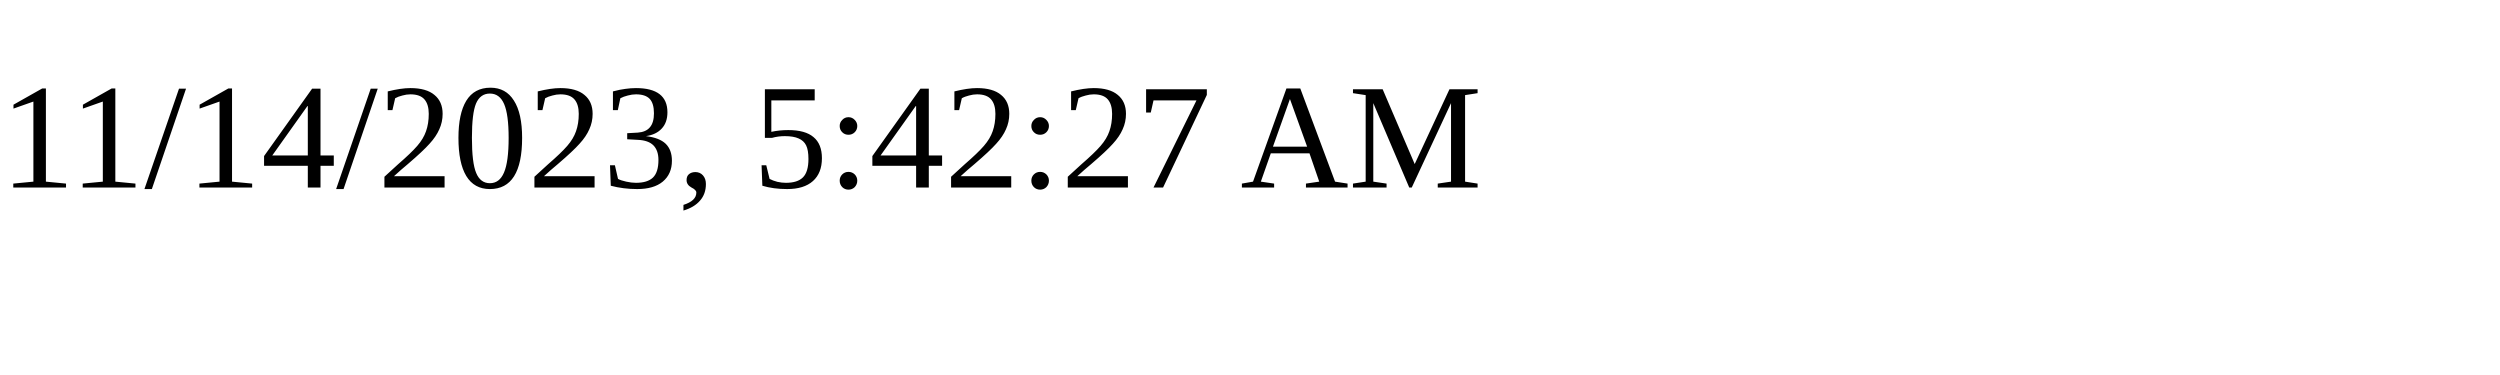
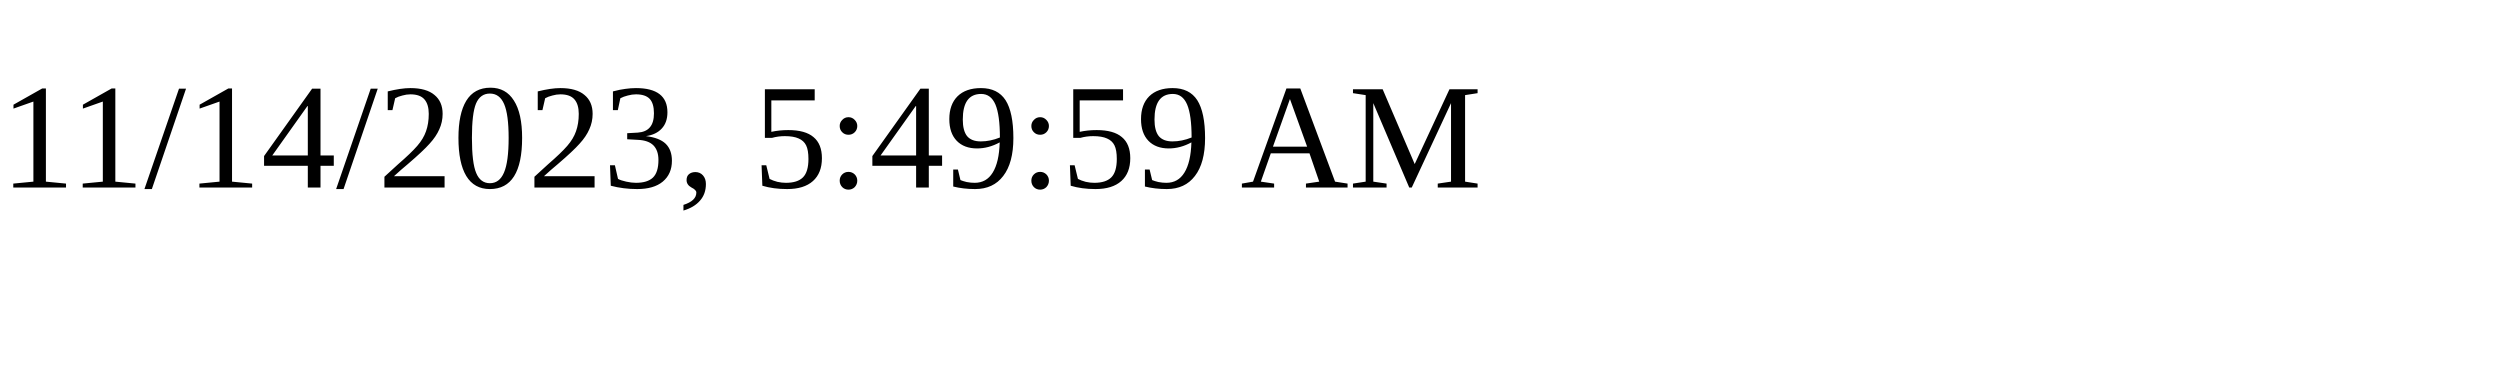
<svg xmlns="http://www.w3.org/2000/svg" height="30" width="200">
-   <text x="0" y="15">11/14/2023, 5:42:27 AM</text>
+   <text x="0" y="15">11/14/2023, 5:49:59 AM</text>
</svg>
